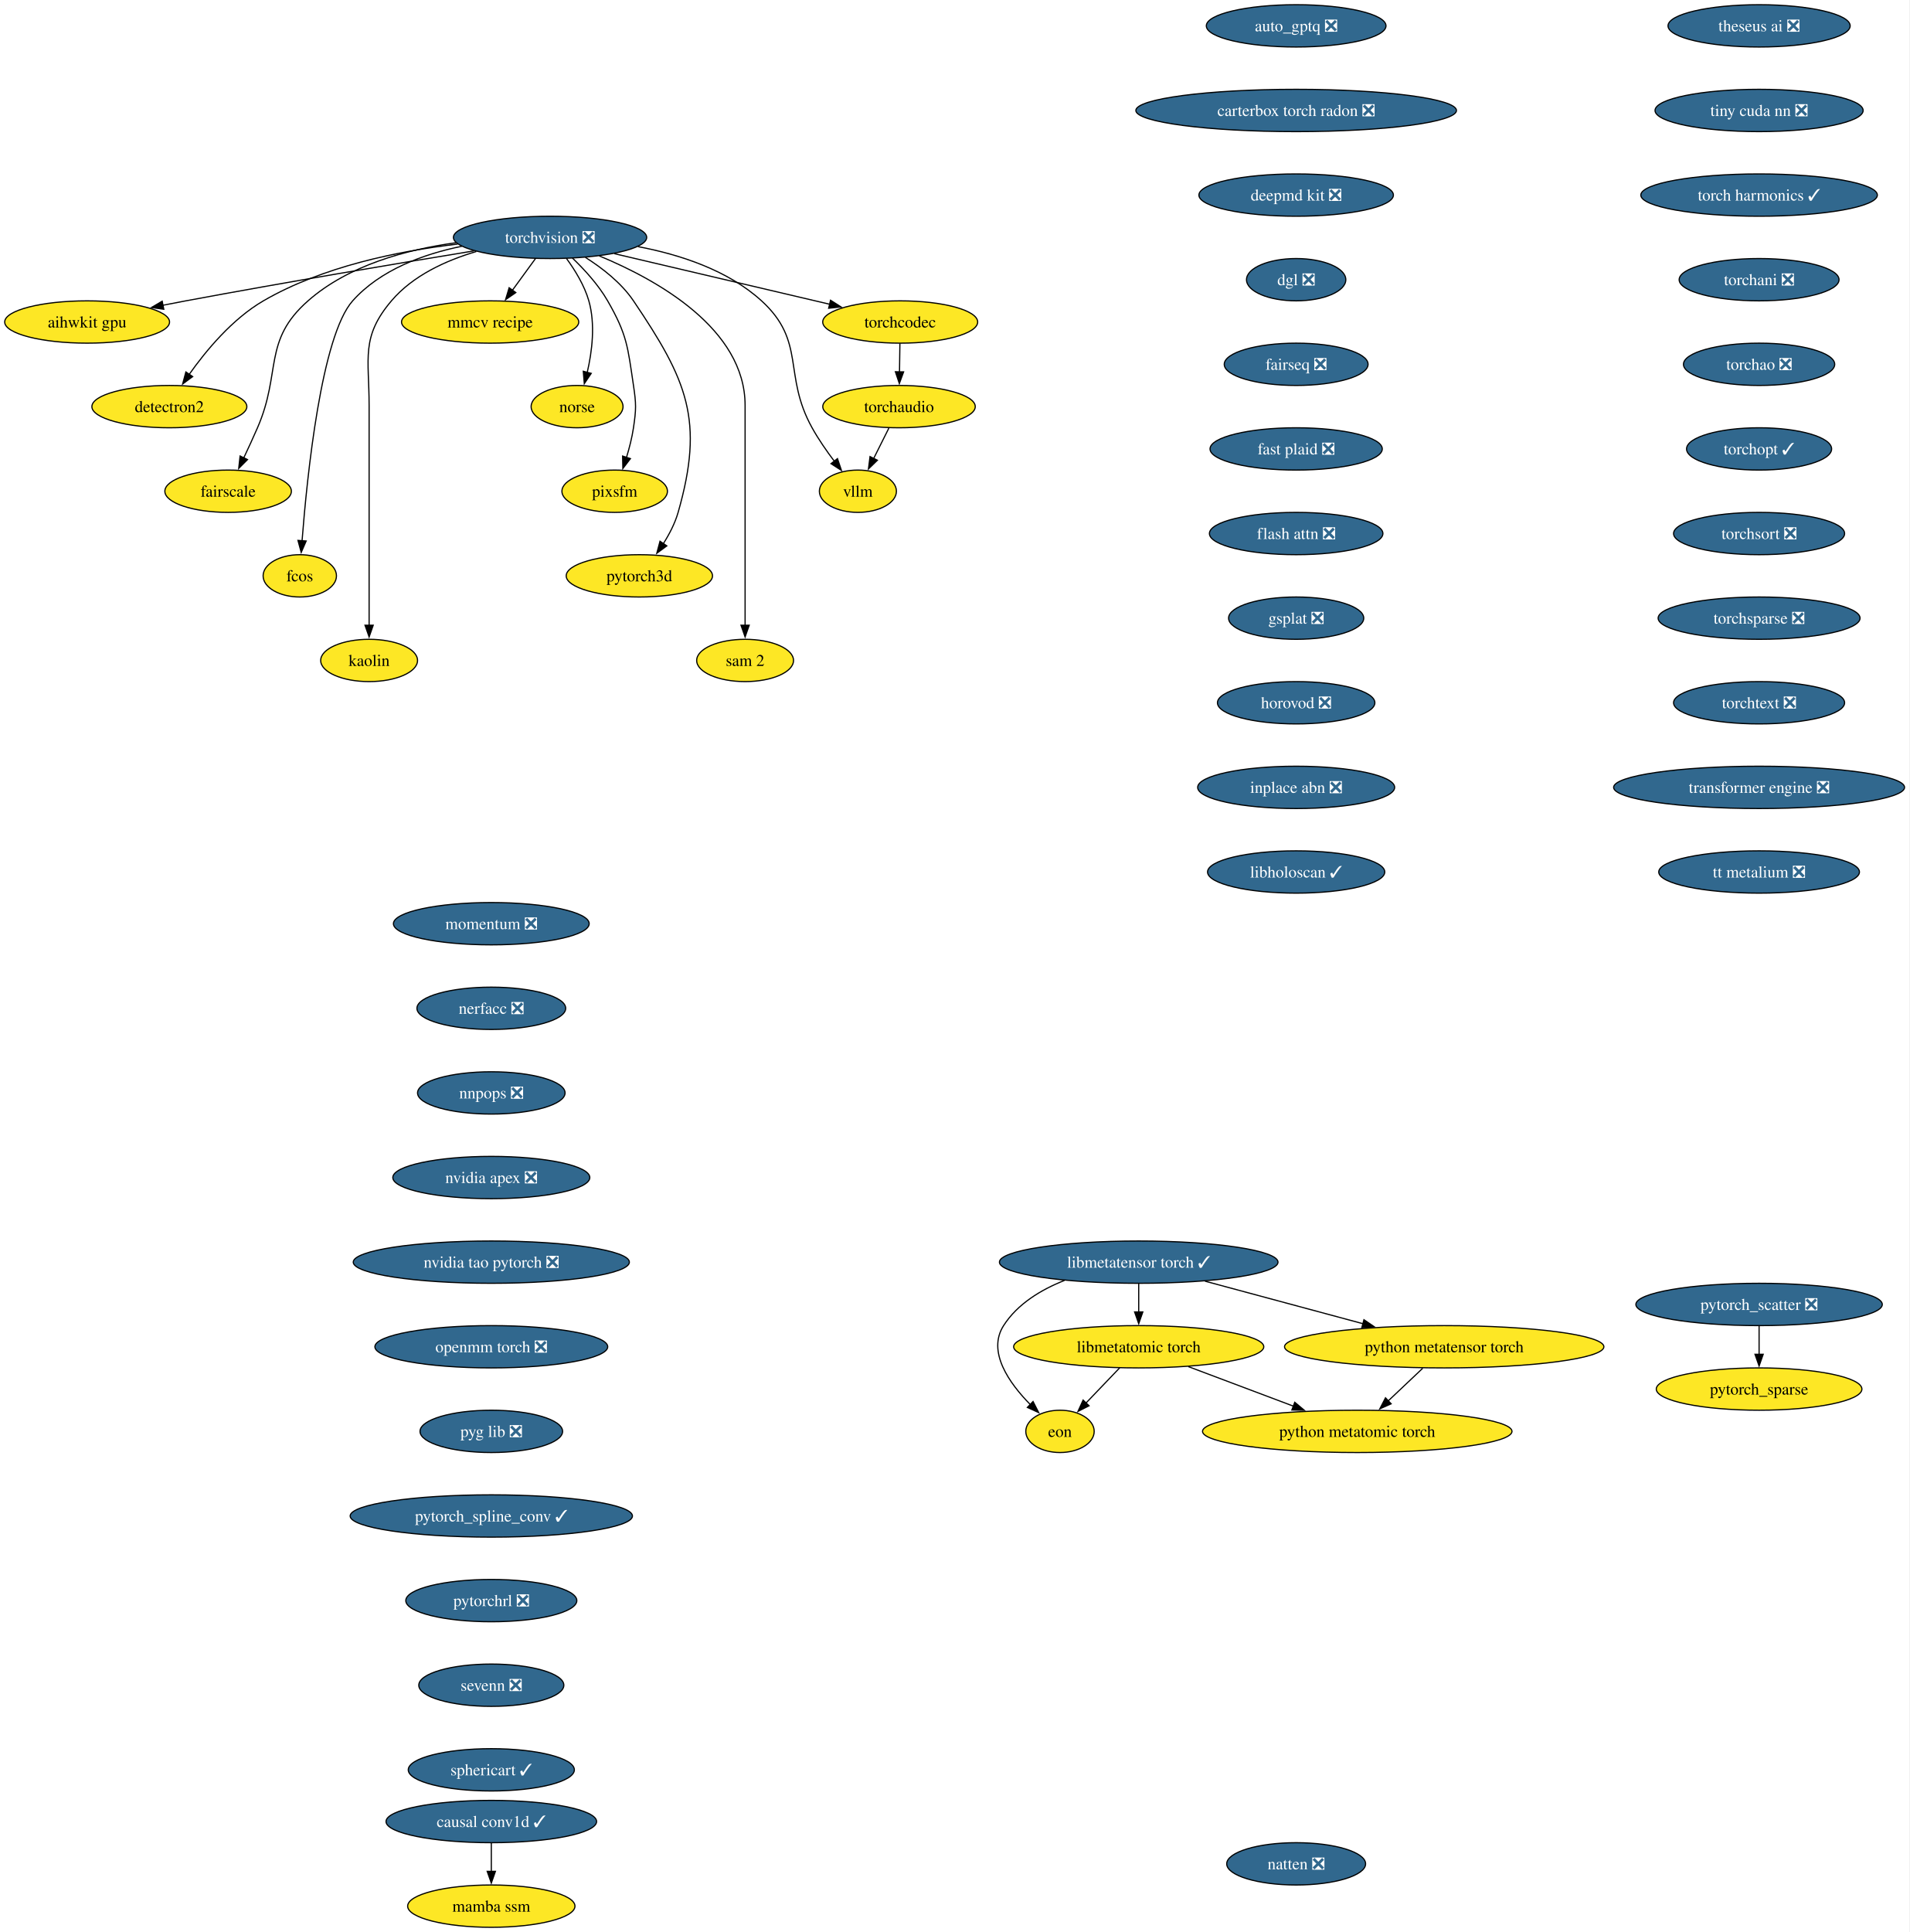
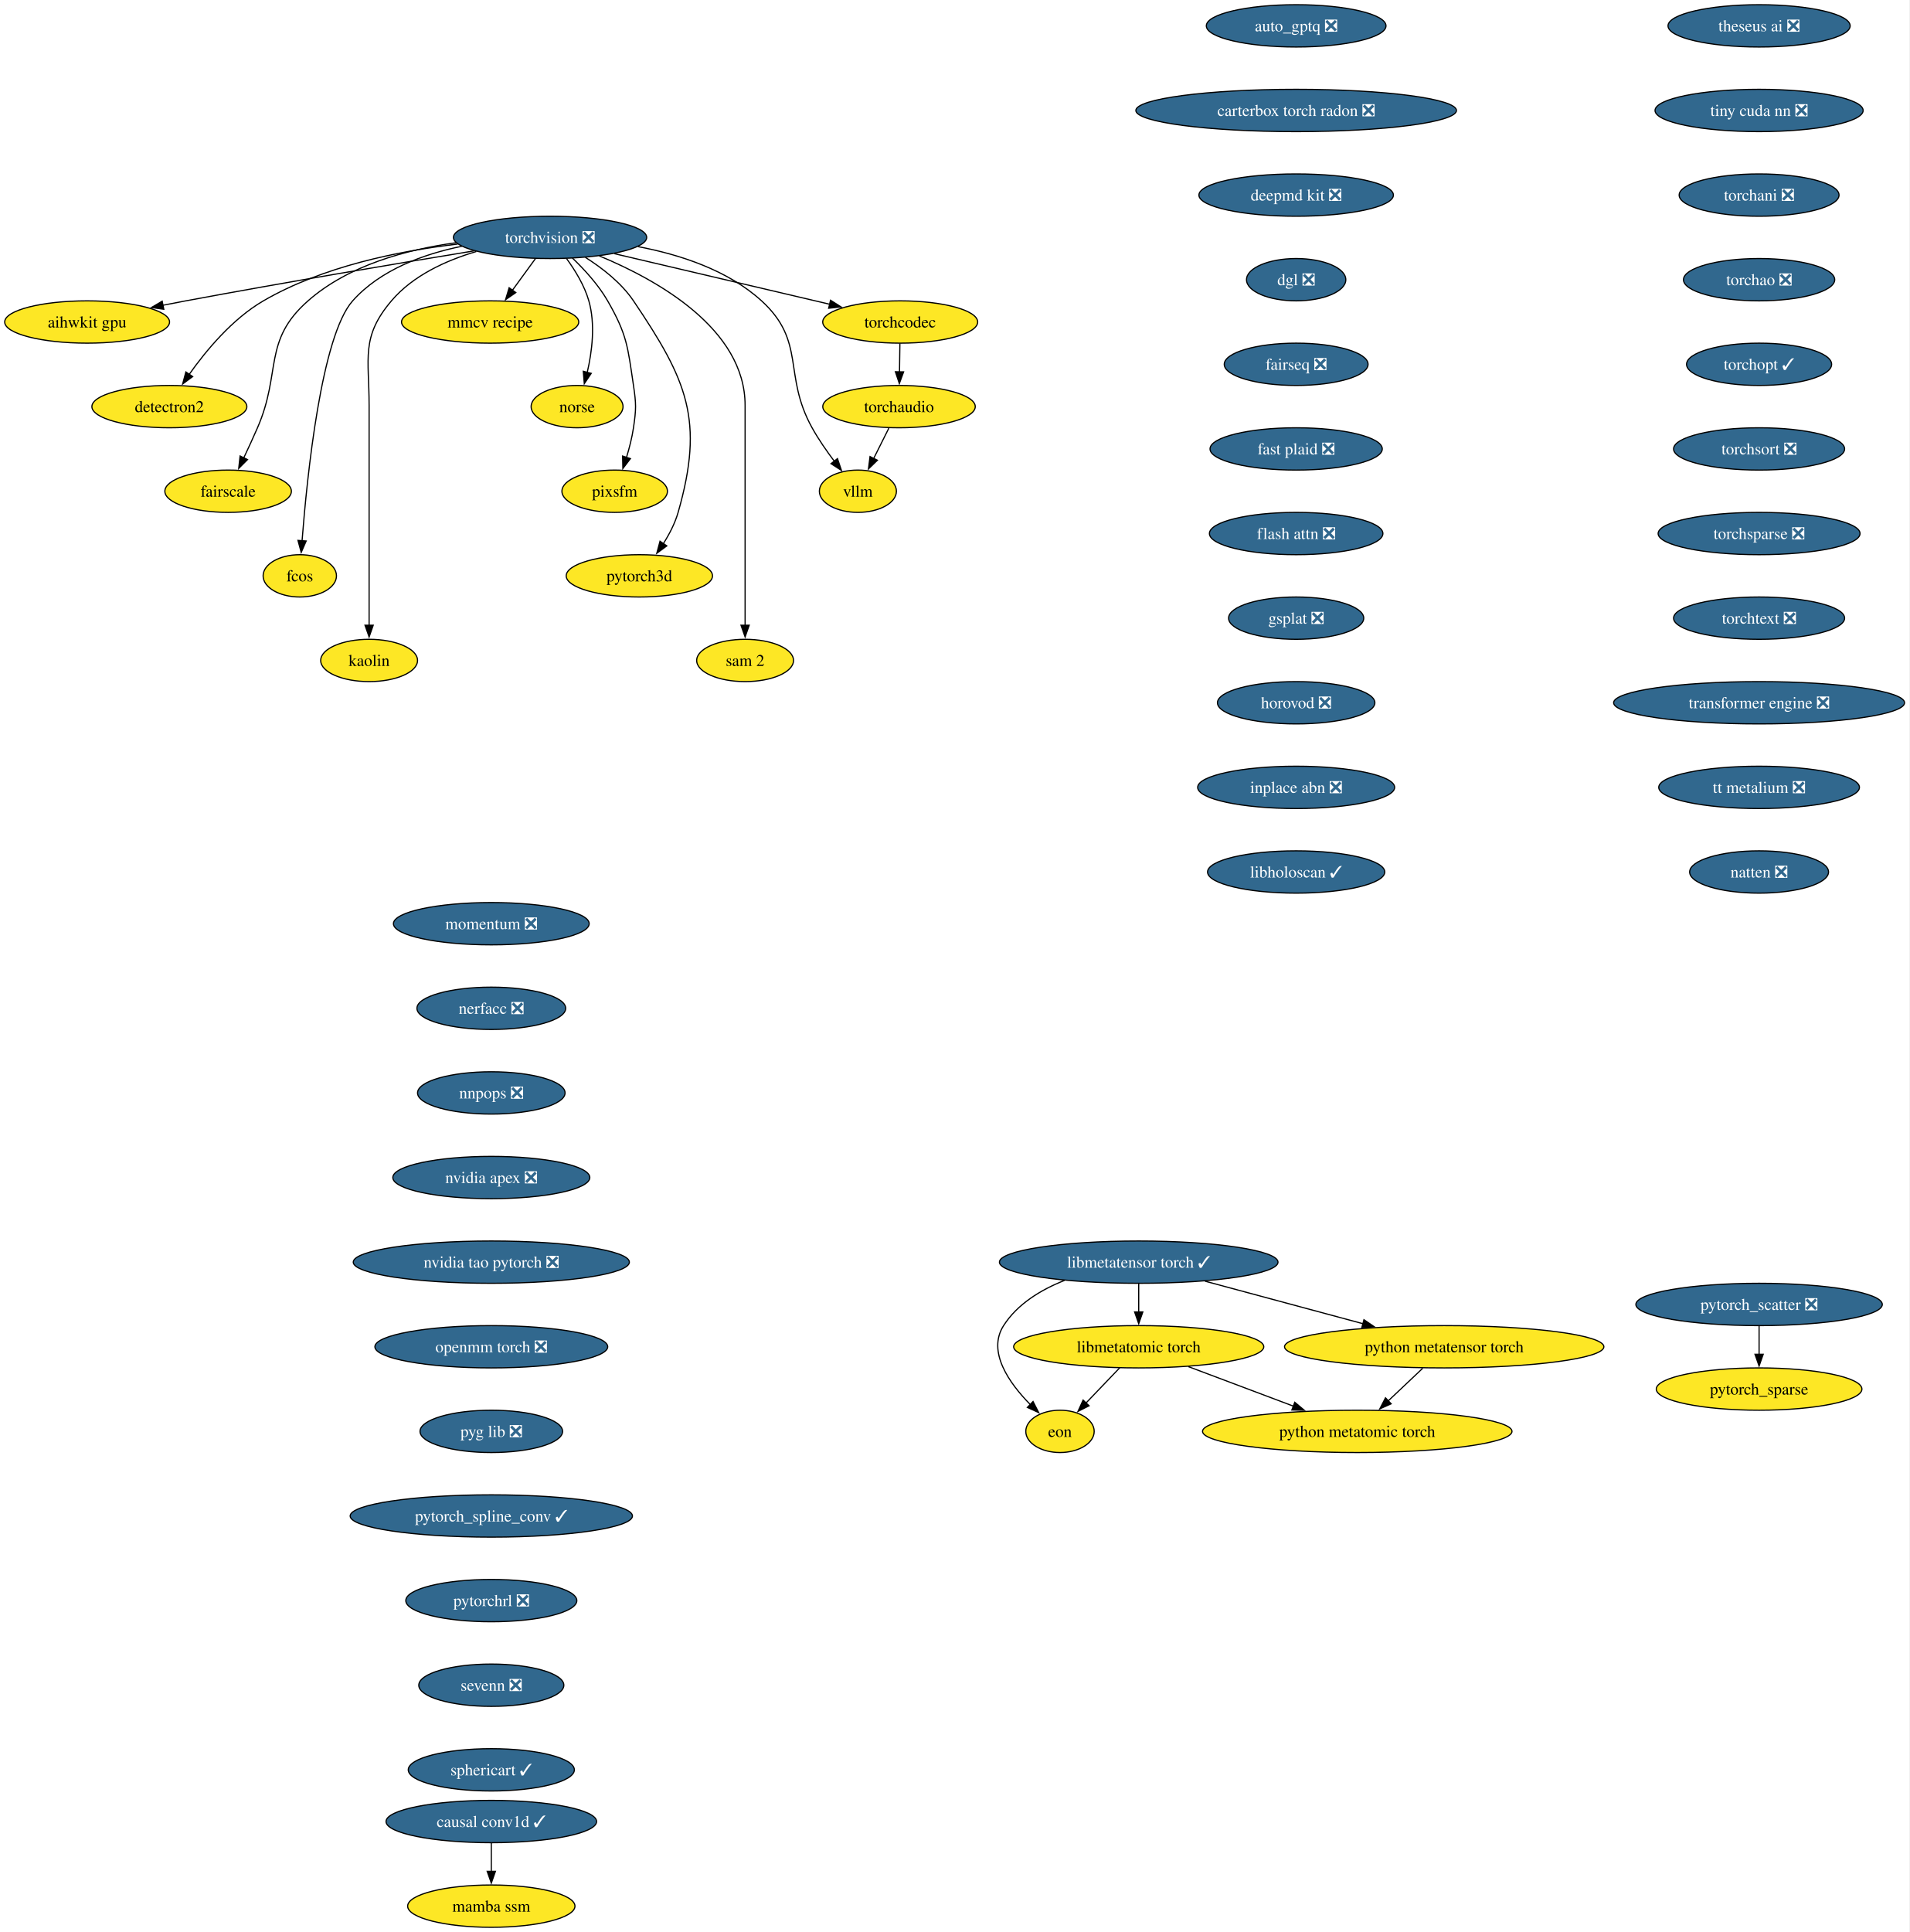
<svg xmlns="http://www.w3.org/2000/svg" xmlns:xlink="http://www.w3.org/1999/xlink" width="1625pt" height="1644pt" viewBox="0.00 0.00 1625.00 1644.00">
  <g id="graph0" class="graph" transform="scale(1 1) rotate(0) translate(4 1640)">
    <polygon fill="white" stroke="none" points="-4,4 -4,-1640 1620.96,-1640 1620.96,4 -4,4" />
    <g id="node1" class="node">
      <g id="a_node1">
        <a xlink:href="https://github.com/conda-forge/aihwkit-gpu-feedstock" xlink:title="aihwkit gpu">
          <ellipse fill="#fde725" stroke="black" cx="70.15" cy="-1366" rx="70.15" ry="18" />
          <text xml:space="preserve" text-anchor="middle" x="70.15" y="-1361.33" font-family="Times,serif" font-size="14.00">aihwkit gpu</text>
        </a>
      </g>
    </g>
    <g id="node2" class="node">
      <g id="a_node2">
        <a xlink:href="https://github.com/conda-forge/auto_gptq-feedstock/pull/27" xlink:title="auto_gptq ❎">
          <ellipse fill="#31688e" stroke="black" cx="1099.15" cy="-1618" rx="76.46" ry="18" />
          <text xml:space="preserve" text-anchor="middle" x="1099.15" y="-1613.33" font-family="Times,serif" font-size="14.00" fill="white">auto_gptq ❎</text>
        </a>
      </g>
    </g>
    <g id="node3" class="node">
      <g id="a_node3">
        <a xlink:href="https://github.com/conda-forge/carterbox-torch-radon-feedstock/pull/34" xlink:title="carterbox torch radon ❎">
          <ellipse fill="#31688e" stroke="black" cx="1099.15" cy="-1546" rx="136.44" ry="18" />
          <text xml:space="preserve" text-anchor="middle" x="1099.15" y="-1541.33" font-family="Times,serif" font-size="14.00" fill="white">carterbox torch radon ❎</text>
        </a>
      </g>
    </g>
    <g id="node4" class="node">
      <g id="a_node4">
        <a xlink:href="https://github.com/conda-forge/deepmd-kit-feedstock/pull/145" xlink:title="deepmd kit ❎">
          <ellipse fill="#31688e" stroke="black" cx="1099.15" cy="-1474" rx="82.77" ry="18" />
          <text xml:space="preserve" text-anchor="middle" x="1099.15" y="-1469.33" font-family="Times,serif" font-size="14.00" fill="white">deepmd kit ❎</text>
        </a>
      </g>
    </g>
    <g id="node7" class="node">
      <g id="a_node7">
        <a xlink:href="https://github.com/conda-forge/dgl-feedstock/pull/70" xlink:title="dgl ❎">
          <ellipse fill="#31688e" stroke="black" cx="1099.15" cy="-1402" rx="42.26" ry="18" />
          <text xml:space="preserve" text-anchor="middle" x="1099.15" y="-1397.33" font-family="Times,serif" font-size="14.00" fill="white">dgl ❎</text>
        </a>
      </g>
    </g>
    <g id="node5" class="node">
      <g id="a_node5">
        <a xlink:href="https://github.com/conda-forge/causal-conv1d-feedstock/pull/40" xlink:title="causal conv1d ✓">
          <ellipse fill="#31688e" stroke="black" cx="414.15" cy="-90" rx="89.61" ry="18" />
          <text xml:space="preserve" text-anchor="middle" x="414.15" y="-85.33" font-family="Times,serif" font-size="14.00" fill="white">causal conv1d ✓</text>
        </a>
      </g>
    </g>
    <g id="node6" class="node">
      <g id="a_node6">
        <a xlink:href="https://github.com/conda-forge/mamba-ssm-feedstock" xlink:title="mamba ssm">
          <ellipse fill="#fde725" stroke="black" cx="414.15" cy="-18" rx="71.2" ry="18" />
          <text xml:space="preserve" text-anchor="middle" x="414.15" y="-13.32" font-family="Times,serif" font-size="14.00">mamba ssm</text>
        </a>
      </g>
    </g>
    <g id="edge3" class="edge">
      <path fill="none" stroke="black" d="M414.15,-71.7C414.15,-64.41 414.15,-55.73 414.15,-47.54" />
      <polygon fill="black" stroke="black" points="417.65,-47.62 414.15,-37.62 410.65,-47.62 417.65,-47.62" />
    </g>
    <g id="node9" class="node">
      <g id="a_node9">
        <a xlink:href="https://github.com/conda-forge/fairseq-feedstock/pull/55" xlink:title="fairseq ❎">
          <ellipse fill="#31688e" stroke="black" cx="1099.15" cy="-1330" rx="61.2" ry="18" />
          <text xml:space="preserve" text-anchor="middle" x="1099.15" y="-1325.33" font-family="Times,serif" font-size="14.00" fill="white">fairseq ❎</text>
        </a>
      </g>
    </g>
    <g id="node8" class="node">
      <g id="a_node8">
        <a xlink:href="https://github.com/conda-forge/detectron2-feedstock" xlink:title="detectron2">
          <ellipse fill="#fde725" stroke="black" cx="140.15" cy="-1294" rx="65.94" ry="18" />
          <text xml:space="preserve" text-anchor="middle" x="140.15" y="-1289.33" font-family="Times,serif" font-size="14.00">detectron2</text>
        </a>
      </g>
    </g>
    <g id="node12" class="node">
      <g id="a_node12">
        <a xlink:href="https://github.com/conda-forge/fast-plaid-feedstock/pull/9" xlink:title="fast plaid ❎">
          <ellipse fill="#31688e" stroke="black" cx="1099.15" cy="-1258" rx="73.3" ry="18" />
          <text xml:space="preserve" text-anchor="middle" x="1099.15" y="-1253.33" font-family="Times,serif" font-size="14.00" fill="white">fast plaid ❎</text>
        </a>
      </g>
    </g>
    <g id="node10" class="node">
      <g id="a_node10">
        <a xlink:href="https://github.com/conda-forge/eon-feedstock" xlink:title="eon">
          <ellipse fill="#fde725" stroke="black" cx="898.15" cy="-422" rx="29.11" ry="18" />
          <text xml:space="preserve" text-anchor="middle" x="898.15" y="-417.32" font-family="Times,serif" font-size="14.00">eon</text>
        </a>
      </g>
    </g>
    <g id="node11" class="node">
      <g id="a_node11">
        <a xlink:href="https://github.com/conda-forge/fairscale-feedstock" xlink:title="fairscale">
          <ellipse fill="#fde725" stroke="black" cx="190.15" cy="-1222" rx="53.84" ry="18" />
          <text xml:space="preserve" text-anchor="middle" x="190.15" y="-1217.33" font-family="Times,serif" font-size="14.00">fairscale</text>
        </a>
      </g>
    </g>
    <g id="node13" class="node">
      <g id="a_node13">
        <a xlink:href="https://github.com/conda-forge/flash-attn-feedstock/pull/62" xlink:title="flash attn ❎">
          <ellipse fill="#31688e" stroke="black" cx="1099.15" cy="-1186" rx="73.83" ry="18" />
          <text xml:space="preserve" text-anchor="middle" x="1099.15" y="-1181.33" font-family="Times,serif" font-size="14.00" fill="white">flash attn ❎</text>
        </a>
      </g>
    </g>
    <g id="node15" class="node">
      <g id="a_node15">
        <a xlink:href="https://github.com/conda-forge/gsplat-feedstock/pull/25" xlink:title="gsplat ❎">
          <ellipse fill="#31688e" stroke="black" cx="1099.15" cy="-1114" rx="57.52" ry="18" />
          <text xml:space="preserve" text-anchor="middle" x="1099.15" y="-1109.33" font-family="Times,serif" font-size="14.00" fill="white">gsplat ❎</text>
        </a>
      </g>
    </g>
    <g id="node14" class="node">
      <g id="a_node14">
        <a xlink:href="https://github.com/conda-forge/fcos-feedstock" xlink:title="fcos">
          <ellipse fill="#fde725" stroke="black" cx="251.15" cy="-1150" rx="31.22" ry="18" />
          <text xml:space="preserve" text-anchor="middle" x="251.15" y="-1145.33" font-family="Times,serif" font-size="14.00">fcos</text>
        </a>
      </g>
    </g>
    <g id="node16" class="node">
      <g id="a_node16">
        <a xlink:href="https://github.com/conda-forge/horovod-feedstock/pull/57" xlink:title="horovod ❎">
          <ellipse fill="#31688e" stroke="black" cx="1099.15" cy="-1042" rx="66.99" ry="18" />
          <text xml:space="preserve" text-anchor="middle" x="1099.15" y="-1037.33" font-family="Times,serif" font-size="14.00" fill="white">horovod ❎</text>
        </a>
      </g>
    </g>
    <g id="node17" class="node">
      <g id="a_node17">
        <a xlink:href="https://github.com/conda-forge/inplace-abn-feedstock/pull/32" xlink:title="inplace abn ❎">
          <ellipse fill="#31688e" stroke="black" cx="1099.15" cy="-970" rx="83.83" ry="18" />
          <text xml:space="preserve" text-anchor="middle" x="1099.15" y="-965.33" font-family="Times,serif" font-size="14.00" fill="white">inplace abn ❎</text>
        </a>
      </g>
    </g>
    <g id="node18" class="node">
      <g id="a_node18">
        <a xlink:href="https://github.com/conda-forge/libholoscan-feedstock/pull/22" xlink:title="libholoscan ✓">
          <ellipse fill="#31688e" stroke="black" cx="1099.15" cy="-898" rx="75.41" ry="18" />
          <text xml:space="preserve" text-anchor="middle" x="1099.15" y="-893.33" font-family="Times,serif" font-size="14.00" fill="white">libholoscan ✓</text>
        </a>
      </g>
    </g>
    <g id="node19" class="node">
      <g id="a_node19">
        <a xlink:href="https://github.com/conda-forge/kaolin-feedstock" xlink:title="kaolin">
          <ellipse fill="#fde725" stroke="black" cx="310.15" cy="-1078" rx="41.21" ry="18" />
          <text xml:space="preserve" text-anchor="middle" x="310.15" y="-1073.33" font-family="Times,serif" font-size="14.00">kaolin</text>
        </a>
      </g>
    </g>
    <g id="node20" class="node">
      <g id="a_node20">
        <a xlink:href="https://github.com/conda-forge/libmetatensor-torch-feedstock/pull/52" xlink:title="libmetatensor torch ✓">
          <ellipse fill="#31688e" stroke="black" cx="965.15" cy="-566" rx="118.55" ry="18" />
          <text xml:space="preserve" text-anchor="middle" x="965.15" y="-561.33" font-family="Times,serif" font-size="14.00" fill="white">libmetatensor torch ✓</text>
        </a>
      </g>
    </g>
    <g id="edge12" class="edge">
      <path fill="none" stroke="black" d="M901.99,-550.45C881.94,-542.53 861.94,-530.42 850.15,-512 835.95,-489.82 854.88,-463.07 872.98,-444.72" />
      <polygon fill="black" stroke="black" points="875.22,-447.42 880.03,-437.98 870.38,-442.37 875.22,-447.42" />
    </g>
    <g id="node21" class="node">
      <g id="a_node21">
        <a xlink:href="https://github.com/conda-forge/libmetatomic-torch-feedstock" xlink:title="libmetatomic torch">
          <ellipse fill="#fde725" stroke="black" cx="965.15" cy="-494" rx="106.45" ry="18" />
          <text xml:space="preserve" text-anchor="middle" x="965.15" y="-489.32" font-family="Times,serif" font-size="14.00">libmetatomic torch</text>
        </a>
      </g>
    </g>
    <g id="edge13" class="edge">
      <path fill="none" stroke="black" d="M965.15,-547.7C965.15,-540.41 965.15,-531.73 965.15,-523.54" />
      <polygon fill="black" stroke="black" points="968.65,-523.62 965.15,-513.62 961.65,-523.62 968.65,-523.62" />
    </g>
    <g id="node22" class="node">
      <g id="a_node22">
        <a xlink:href="https://github.com/conda-forge/python-metatensor-torch-feedstock" xlink:title="python metatensor torch">
          <ellipse fill="#fde725" stroke="black" cx="1225.15" cy="-494" rx="135.91" ry="18" />
          <text xml:space="preserve" text-anchor="middle" x="1225.15" y="-489.32" font-family="Times,serif" font-size="14.00">python metatensor torch</text>
        </a>
      </g>
    </g>
    <g id="edge14" class="edge">
      <path fill="none" stroke="black" d="M1021.57,-549.81C1061.05,-539.18 1114.04,-524.91 1156.06,-513.6" />
      <polygon fill="black" stroke="black" points="1156.84,-517.02 1165.58,-511.04 1155.02,-510.26 1156.84,-517.02" />
    </g>
    <g id="edge15" class="edge">
      <path fill="none" stroke="black" d="M948.93,-476.05C940.3,-467.04 929.57,-455.83 920.2,-446.04" />
      <polygon fill="black" stroke="black" points="922.89,-443.79 913.45,-438.98 917.83,-448.63 922.89,-443.79" />
    </g>
    <g id="node23" class="node">
      <g id="a_node23">
        <a xlink:href="https://github.com/conda-forge/python-metatomic-torch-feedstock" xlink:title="python metatomic torch">
          <ellipse fill="#fde725" stroke="black" cx="1151.15" cy="-422" rx="131.7" ry="18" />
          <text xml:space="preserve" text-anchor="middle" x="1151.15" y="-417.32" font-family="Times,serif" font-size="14.00">python metatomic torch</text>
        </a>
      </g>
    </g>
    <g id="edge16" class="edge">
      <path fill="none" stroke="black" d="M1007.36,-477.12C1033.87,-467.14 1068.34,-454.17 1096.88,-443.43" />
      <polygon fill="black" stroke="black" points="1097.95,-446.76 1106.08,-439.96 1095.49,-440.21 1097.95,-446.76" />
    </g>
    <g id="edge17" class="edge">
      <path fill="none" stroke="black" d="M1206.86,-475.7C1197.99,-467.3 1187.17,-457.07 1177.43,-447.86" />
      <polygon fill="black" stroke="black" points="1180,-445.47 1170.33,-441.14 1175.19,-450.56 1180,-445.47" />
    </g>
    <g id="node24" class="node">
      <g id="a_node24">
        <a xlink:href="https://github.com/conda-forge/mmcv-recipe-feedstock" xlink:title="mmcv recipe">
          <ellipse fill="#fde725" stroke="black" cx="413.15" cy="-1366" rx="75.41" ry="18" />
          <text xml:space="preserve" text-anchor="middle" x="413.15" y="-1361.33" font-family="Times,serif" font-size="14.00">mmcv recipe</text>
        </a>
      </g>
    </g>
    <g id="node25" class="node">
      <g id="a_node25">
        <a xlink:href="https://github.com/conda-forge/momentum-feedstock/pull/309" xlink:title="momentum ❎">
          <ellipse fill="#31688e" stroke="black" cx="414.15" cy="-854" rx="83.3" ry="18" />
          <text xml:space="preserve" text-anchor="middle" x="414.15" y="-849.33" font-family="Times,serif" font-size="14.00" fill="white">momentum ❎</text>
        </a>
      </g>
    </g>
    <g id="node26" class="node">
      <g id="a_node26">
        <a xlink:href="https://github.com/conda-forge/nerfacc-feedstock/pull/18" xlink:title="nerfacc ❎">
          <ellipse fill="#31688e" stroke="black" cx="414.15" cy="-782" rx="63.31" ry="18" />
          <text xml:space="preserve" text-anchor="middle" x="414.15" y="-777.33" font-family="Times,serif" font-size="14.00" fill="white">nerfacc ❎</text>
        </a>
      </g>
    </g>
    <g id="node27" class="node">
      <g id="a_node27">
        <a xlink:href="https://github.com/conda-forge/nnpops-feedstock/pull/59" xlink:title="nnpops ❎">
          <ellipse fill="#31688e" stroke="black" cx="414.15" cy="-710" rx="62.78" ry="18" />
          <text xml:space="preserve" text-anchor="middle" x="414.15" y="-705.33" font-family="Times,serif" font-size="14.00" fill="white">nnpops ❎</text>
        </a>
      </g>
    </g>
    <g id="node28" class="node">
      <g id="a_node28">
        <a xlink:href="https://github.com/conda-forge/nvidia-apex-feedstock/pull/73" xlink:title="nvidia apex ❎">
          <ellipse fill="#31688e" stroke="black" cx="414.15" cy="-638" rx="83.83" ry="18" />
          <text xml:space="preserve" text-anchor="middle" x="414.15" y="-633.33" font-family="Times,serif" font-size="14.00" fill="white">nvidia apex ❎</text>
        </a>
      </g>
    </g>
    <g id="node30" class="node">
      <g id="a_node30">
        <a xlink:href="https://github.com/conda-forge/nvidia-tao-pytorch-feedstock/pull/15" xlink:title="nvidia tao pytorch ❎">
          <ellipse fill="#31688e" stroke="black" cx="414.15" cy="-566" rx="117.5" ry="18" />
          <text xml:space="preserve" text-anchor="middle" x="414.15" y="-561.33" font-family="Times,serif" font-size="14.00" fill="white">nvidia tao pytorch ❎</text>
        </a>
      </g>
    </g>
    <g id="node29" class="node">
      <g id="a_node29">
        <a xlink:href="https://github.com/conda-forge/norse-feedstock" xlink:title="norse">
          <ellipse fill="#fde725" stroke="black" cx="487.15" cy="-1294" rx="39.11" ry="18" />
          <text xml:space="preserve" text-anchor="middle" x="487.15" y="-1289.33" font-family="Times,serif" font-size="14.00">norse</text>
        </a>
      </g>
    </g>
    <g id="node31" class="node">
      <g id="a_node31">
        <a xlink:href="https://github.com/conda-forge/openmm-torch-feedstock/pull/79" xlink:title="openmm torch ❎">
          <ellipse fill="#31688e" stroke="black" cx="414.15" cy="-494" rx="99.08" ry="18" />
          <text xml:space="preserve" text-anchor="middle" x="414.15" y="-489.32" font-family="Times,serif" font-size="14.00" fill="white">openmm torch ❎</text>
        </a>
      </g>
    </g>
    <g id="node32" class="node">
      <g id="a_node32">
        <a xlink:href="https://github.com/conda-forge/pyg-lib-feedstock/pull/56" xlink:title="pyg lib ❎">
          <ellipse fill="#31688e" stroke="black" cx="414.15" cy="-422" rx="60.68" ry="18" />
          <text xml:space="preserve" text-anchor="middle" x="414.15" y="-417.32" font-family="Times,serif" font-size="14.00" fill="white">pyg lib ❎</text>
        </a>
      </g>
    </g>
    <g id="node34" class="node">
      <g id="a_node34">
        <a xlink:href="https://github.com/conda-forge/pytorch_spline_conv-feedstock/pull/54" xlink:title="pytorch_spline_conv ✓">
          <ellipse fill="#31688e" stroke="black" cx="414.15" cy="-350" rx="120.13" ry="18" />
          <text xml:space="preserve" text-anchor="middle" x="414.15" y="-345.32" font-family="Times,serif" font-size="14.00" fill="white">pytorch_spline_conv ✓</text>
        </a>
      </g>
    </g>
    <g id="node33" class="node">
      <g id="a_node33">
        <a xlink:href="https://github.com/conda-forge/pixsfm-feedstock" xlink:title="pixsfm">
          <ellipse fill="#fde725" stroke="black" cx="519.15" cy="-1222" rx="44.9" ry="18" />
          <text xml:space="preserve" text-anchor="middle" x="519.15" y="-1217.33" font-family="Times,serif" font-size="14.00">pixsfm</text>
        </a>
      </g>
    </g>
    <g id="node38" class="node">
      <g id="a_node38">
        <a xlink:href="https://github.com/conda-forge/pytorchrl-feedstock/pull/33" xlink:title="pytorchrl ❎">
          <ellipse fill="#31688e" stroke="black" cx="414.15" cy="-278" rx="72.78" ry="18" />
          <text xml:space="preserve" text-anchor="middle" x="414.15" y="-273.32" font-family="Times,serif" font-size="14.00" fill="white">pytorchrl ❎</text>
        </a>
      </g>
    </g>
    <g id="node35" class="node">
      <g id="a_node35">
        <a xlink:href="https://github.com/conda-forge/pytorch3d-feedstock" xlink:title="pytorch3d">
          <ellipse fill="#fde725" stroke="black" cx="540.15" cy="-1150" rx="62.26" ry="18" />
          <text xml:space="preserve" text-anchor="middle" x="540.15" y="-1145.33" font-family="Times,serif" font-size="14.00">pytorch3d</text>
        </a>
      </g>
    </g>
    <g id="node36" class="node">
      <g id="a_node36">
        <a xlink:href="https://github.com/conda-forge/pytorch_scatter-feedstock/pull/90" xlink:title="pytorch_scatter ❎">
          <ellipse fill="#31688e" stroke="black" cx="1493.15" cy="-530" rx="104.87" ry="18" />
          <text xml:space="preserve" text-anchor="middle" x="1493.15" y="-525.33" font-family="Times,serif" font-size="14.00" fill="white">pytorch_scatter ❎</text>
        </a>
      </g>
    </g>
    <g id="node37" class="node">
      <g id="a_node37">
        <a xlink:href="https://github.com/conda-forge/pytorch_sparse-feedstock" xlink:title="pytorch_sparse">
          <ellipse fill="#fde725" stroke="black" cx="1493.15" cy="-458" rx="87.51" ry="18" />
          <text xml:space="preserve" text-anchor="middle" x="1493.15" y="-453.32" font-family="Times,serif" font-size="14.00">pytorch_sparse</text>
        </a>
      </g>
    </g>
    <g id="edge25" class="edge">
      <path fill="none" stroke="black" d="M1493.15,-511.7C1493.15,-504.41 1493.15,-495.73 1493.15,-487.54" />
      <polygon fill="black" stroke="black" points="1496.65,-487.62 1493.15,-477.62 1489.65,-487.62 1496.65,-487.62" />
    </g>
    <g id="node39" class="node">
      <g id="a_node39">
        <a xlink:href="https://github.com/conda-forge/sevenn-feedstock/pull/29" xlink:title="sevenn ❎">
          <ellipse fill="#31688e" stroke="black" cx="414.15" cy="-206" rx="61.73" ry="18" />
          <text xml:space="preserve" text-anchor="middle" x="414.15" y="-201.33" font-family="Times,serif" font-size="14.00" fill="white">sevenn ❎</text>
        </a>
      </g>
    </g>
    <g id="node41" class="node">
      <g id="a_node41">
        <a xlink:href="https://github.com/conda-forge/sphericart-feedstock/pull/41" xlink:title="sphericart ✓">
          <ellipse fill="#31688e" stroke="black" cx="414.15" cy="-134" rx="70.68" ry="18" />
          <text xml:space="preserve" text-anchor="middle" x="414.15" y="-129.32" font-family="Times,serif" font-size="14.00" fill="white">sphericart ✓</text>
        </a>
      </g>
    </g>
    <g id="node40" class="node">
      <g id="a_node40">
        <a xlink:href="https://github.com/conda-forge/sam-2-feedstock" xlink:title="sam 2">
          <ellipse fill="#fde725" stroke="black" cx="630.15" cy="-1078" rx="41.21" ry="18" />
          <text xml:space="preserve" text-anchor="middle" x="630.15" y="-1073.33" font-family="Times,serif" font-size="14.00">sam 2</text>
        </a>
      </g>
    </g>
    <g id="node42" class="node">
      <g id="a_node42">
        <a xlink:href="https://github.com/conda-forge/theseus-ai-feedstock/pull/37" xlink:title="theseus ai ❎">
          <ellipse fill="#31688e" stroke="black" cx="1493.15" cy="-1618" rx="77.52" ry="18" />
          <text xml:space="preserve" text-anchor="middle" x="1493.15" y="-1613.33" font-family="Times,serif" font-size="14.00" fill="white">theseus ai ❎</text>
        </a>
      </g>
    </g>
    <g id="node43" class="node">
      <g id="a_node43">
        <a xlink:href="https://github.com/conda-forge/tiny-cuda-nn-feedstock/pull/24" xlink:title="tiny cuda nn ❎">
          <ellipse fill="#31688e" stroke="black" cx="1493.15" cy="-1546" rx="88.56" ry="18" />
          <text xml:space="preserve" text-anchor="middle" x="1493.15" y="-1541.33" font-family="Times,serif" font-size="14.00" fill="white">tiny cuda nn ❎</text>
        </a>
      </g>
    </g>
    <g id="node44" class="node">
      <g id="a_node44">
-         <a xlink:href="https://github.com/conda-forge/torch-harmonics-feedstock/pull/38" xlink:title="torch harmonics ✓">
-           <ellipse fill="#31688e" stroke="black" cx="1493.15" cy="-1474" rx="100.66" ry="18" />
-           <text xml:space="preserve" text-anchor="middle" x="1493.15" y="-1469.33" font-family="Times,serif" font-size="14.00" fill="white">torch harmonics ✓</text>
+         <a xlink:href="https://github.com/conda-forge/torchani-feedstock/pull/77" xlink:title="torchani ❎">
+           <ellipse fill="#31688e" stroke="black" cx="1493.15" cy="-1474" rx="68.04" ry="18" />
+           <text xml:space="preserve" text-anchor="middle" x="1493.15" y="-1469.33" font-family="Times,serif" font-size="14.00" fill="white">torchani ❎</text>
        </a>
      </g>
    </g>
    <g id="node45" class="node">
      <g id="a_node45">
-         <a xlink:href="https://github.com/conda-forge/torchani-feedstock/pull/77" xlink:title="torchani ❎">
-           <ellipse fill="#31688e" stroke="black" cx="1493.15" cy="-1402" rx="68.04" ry="18" />
-           <text xml:space="preserve" text-anchor="middle" x="1493.15" y="-1397.33" font-family="Times,serif" font-size="14.00" fill="white">torchani ❎</text>
+         <a xlink:href="https://github.com/conda-forge/torchao-feedstock/pull/22" xlink:title="torchao ❎">
+           <ellipse fill="#31688e" stroke="black" cx="1493.15" cy="-1402" rx="64.36" ry="18" />
+           <text xml:space="preserve" text-anchor="middle" x="1493.15" y="-1397.33" font-family="Times,serif" font-size="14.00" fill="white">torchao ❎</text>
        </a>
      </g>
    </g>
    <g id="node46" class="node">
      <g id="a_node46">
-         <a xlink:href="https://github.com/conda-forge/torchao-feedstock/pull/22" xlink:title="torchao ❎">
-           <ellipse fill="#31688e" stroke="black" cx="1493.15" cy="-1330" rx="64.36" ry="18" />
-           <text xml:space="preserve" text-anchor="middle" x="1493.15" y="-1325.33" font-family="Times,serif" font-size="14.00" fill="white">torchao ❎</text>
+         <a xlink:href="https://github.com/conda-forge/torchopt-feedstock/pull/18" xlink:title="torchopt ✓">
+           <ellipse fill="#31688e" stroke="black" cx="1493.15" cy="-1330" rx="61.73" ry="18" />
+           <text xml:space="preserve" text-anchor="middle" x="1493.15" y="-1325.33" font-family="Times,serif" font-size="14.00" fill="white">torchopt ✓</text>
+         </a>
+       </g>
+     </g>
+     <g id="node50" class="node">
+       <g id="a_node50">
+         <a xlink:href="https://github.com/conda-forge/torchsort-feedstock/pull/19" xlink:title="torchsort ❎">
+           <ellipse fill="#31688e" stroke="black" cx="1493.15" cy="-1258" rx="72.78" ry="18" />
+           <text xml:space="preserve" text-anchor="middle" x="1493.15" y="-1253.33" font-family="Times,serif" font-size="14.00" fill="white">torchsort ❎</text>
        </a>
      </g>
    </g>
    <g id="node47" class="node">
      <g id="a_node47">
-         <a xlink:href="https://github.com/conda-forge/torchopt-feedstock/pull/18" xlink:title="torchopt ✓">
-           <ellipse fill="#31688e" stroke="black" cx="1493.15" cy="-1258" rx="61.73" ry="18" />
-           <text xml:space="preserve" text-anchor="middle" x="1493.15" y="-1253.33" font-family="Times,serif" font-size="14.00" fill="white">torchopt ✓</text>
-         </a>
-       </g>
-     </g>
-     <g id="node51" class="node">
-       <g id="a_node51">
-         <a xlink:href="https://github.com/conda-forge/torchsort-feedstock/pull/19" xlink:title="torchsort ❎">
-           <ellipse fill="#31688e" stroke="black" cx="1493.15" cy="-1186" rx="72.78" ry="18" />
-           <text xml:space="preserve" text-anchor="middle" x="1493.15" y="-1181.33" font-family="Times,serif" font-size="14.00" fill="white">torchsort ❎</text>
-         </a>
-       </g>
-     </g>
-     <g id="node48" class="node">
-       <g id="a_node48">
        <a xlink:href="https://github.com/conda-forge/torchaudio-feedstock" xlink:title="torchaudio">
          <ellipse fill="#fde725" stroke="black" cx="761.15" cy="-1294" rx="64.89" ry="18" />
          <text xml:space="preserve" text-anchor="middle" x="761.15" y="-1289.33" font-family="Times,serif" font-size="14.00">torchaudio</text>
        </a>
      </g>
    </g>
-     <g id="node49" class="node">
-       <g id="a_node49">
+     <g id="node48" class="node">
+       <g id="a_node48">
        <a xlink:href="https://github.com/conda-forge/vllm-feedstock" xlink:title="vllm">
          <ellipse fill="#fde725" stroke="black" cx="726.15" cy="-1222" rx="32.79" ry="18" />
          <text xml:space="preserve" text-anchor="middle" x="726.15" y="-1217.33" font-family="Times,serif" font-size="14.00">vllm</text>
        </a>
      </g>
    </g>
-     <g id="edge34" class="edge">
+     <g id="edge33" class="edge">
      <path fill="none" stroke="black" d="M752.5,-1275.7C748.58,-1267.87 743.87,-1258.44 739.51,-1249.73" />
      <polygon fill="black" stroke="black" points="742.74,-1248.36 735.14,-1240.98 736.48,-1251.49 742.74,-1248.36" />
    </g>
-     <g id="node50" class="node">
-       <g id="a_node50">
+     <g id="node49" class="node">
+       <g id="a_node49">
        <a xlink:href="https://github.com/conda-forge/torchcodec-feedstock" xlink:title="torchcodec">
          <ellipse fill="#fde725" stroke="black" cx="762.15" cy="-1366" rx="65.94" ry="18" />
          <text xml:space="preserve" text-anchor="middle" x="762.15" y="-1361.33" font-family="Times,serif" font-size="14.00">torchcodec</text>
        </a>
      </g>
    </g>
-     <g id="edge35" class="edge">
+     <g id="edge34" class="edge">
      <path fill="none" stroke="black" d="M761.9,-1347.7C761.8,-1340.41 761.67,-1331.73 761.56,-1323.54" />
      <polygon fill="black" stroke="black" points="765.06,-1323.57 761.42,-1313.62 758.06,-1323.67 765.06,-1323.57" />
    </g>
+     <g id="node51" class="node">
+       <g id="a_node51">
+         <a xlink:href="https://github.com/conda-forge/torchsparse-feedstock/pull/51" xlink:title="torchsparse ❎">
+           <ellipse fill="#31688e" stroke="black" cx="1493.15" cy="-1186" rx="85.93" ry="18" />
+           <text xml:space="preserve" text-anchor="middle" x="1493.15" y="-1181.33" font-family="Times,serif" font-size="14.00" fill="white">torchsparse ❎</text>
+         </a>
+       </g>
+     </g>
    <g id="node52" class="node">
      <g id="a_node52">
-         <a xlink:href="https://github.com/conda-forge/torchsparse-feedstock/pull/51" xlink:title="torchsparse ❎">
-           <ellipse fill="#31688e" stroke="black" cx="1493.15" cy="-1114" rx="85.93" ry="18" />
-           <text xml:space="preserve" text-anchor="middle" x="1493.15" y="-1109.33" font-family="Times,serif" font-size="14.00" fill="white">torchsparse ❎</text>
+         <a xlink:href="https://github.com/conda-forge/torchtext-feedstock/pull/42" xlink:title="torchtext ❎">
+           <ellipse fill="#31688e" stroke="black" cx="1493.15" cy="-1114" rx="72.78" ry="18" />
+           <text xml:space="preserve" text-anchor="middle" x="1493.15" y="-1109.33" font-family="Times,serif" font-size="14.00" fill="white">torchtext ❎</text>
        </a>
      </g>
    </g>
    <g id="node53" class="node">
      <g id="a_node53">
-         <a xlink:href="https://github.com/conda-forge/torchtext-feedstock/pull/42" xlink:title="torchtext ❎">
-           <ellipse fill="#31688e" stroke="black" cx="1493.15" cy="-1042" rx="72.78" ry="18" />
-           <text xml:space="preserve" text-anchor="middle" x="1493.15" y="-1037.33" font-family="Times,serif" font-size="14.00" fill="white">torchtext ❎</text>
+         <a xlink:href="https://github.com/conda-forge/transformer-engine-feedstock/pull/54" xlink:title="transformer engine ❎">
+           <ellipse fill="#31688e" stroke="black" cx="1493.15" cy="-1042" rx="123.81" ry="18" />
+           <text xml:space="preserve" text-anchor="middle" x="1493.15" y="-1037.33" font-family="Times,serif" font-size="14.00" fill="white">transformer engine ❎</text>
+         </a>
+       </g>
+     </g>
+     <g id="node55" class="node">
+       <g id="a_node55">
+         <a xlink:href="https://github.com/conda-forge/tt-metalium-feedstock/pull/27" xlink:title="tt metalium ❎">
+           <ellipse fill="#31688e" stroke="black" cx="1493.15" cy="-970" rx="85.41" ry="18" />
+           <text xml:space="preserve" text-anchor="middle" x="1493.15" y="-965.33" font-family="Times,serif" font-size="14.00" fill="white">tt metalium ❎</text>
        </a>
      </g>
    </g>
    <g id="node54" class="node">
      <g id="a_node54">
-         <a xlink:href="https://github.com/conda-forge/transformer-engine-feedstock/pull/54" xlink:title="transformer engine ❎">
-           <ellipse fill="#31688e" stroke="black" cx="1493.15" cy="-970" rx="123.81" ry="18" />
-           <text xml:space="preserve" text-anchor="middle" x="1493.15" y="-965.33" font-family="Times,serif" font-size="14.00" fill="white">transformer engine ❎</text>
-         </a>
-       </g>
-     </g>
-     <g id="node56" class="node">
-       <g id="a_node56">
-         <a xlink:href="https://github.com/conda-forge/tt-metalium-feedstock/pull/27" xlink:title="tt metalium ❎">
-           <ellipse fill="#31688e" stroke="black" cx="1493.15" cy="-898" rx="85.41" ry="18" />
-           <text xml:space="preserve" text-anchor="middle" x="1493.15" y="-893.33" font-family="Times,serif" font-size="14.00" fill="white">tt metalium ❎</text>
-         </a>
-       </g>
-     </g>
-     <g id="node55" class="node">
-       <g id="a_node55">
        <a xlink:href="https://github.com/conda-forge/torchvision-feedstock/pull/168" xlink:title="torchvision ❎">
          <ellipse fill="#31688e" stroke="black" cx="464.15" cy="-1438" rx="82.25" ry="18" />
          <text xml:space="preserve" text-anchor="middle" x="464.15" y="-1433.33" font-family="Times,serif" font-size="14.00" fill="white">torchvision ❎</text>
        </a>
      </g>
    </g>
-     <g id="edge40" class="edge">
+     <g id="edge39" class="edge">
      <path fill="none" stroke="black" d="M399.33,-1426.51C336.54,-1416.2 238.69,-1399.78 154.15,-1384 147.78,-1382.81 141.14,-1381.53 134.52,-1380.23" />
      <polygon fill="black" stroke="black" points="135.4,-1376.84 124.91,-1378.33 134.04,-1383.71 135.4,-1376.84" />
    </g>
-     <g id="edge41" class="edge">
+     <g id="edge40" class="edge">
      <path fill="none" stroke="black" d="M385.5,-1432.31C335.36,-1426.43 270.57,-1413.29 220.15,-1384 193.75,-1368.66 171.3,-1341.61 156.96,-1321.34" />
      <polygon fill="black" stroke="black" points="159.98,-1319.55 151.45,-1313.27 154.2,-1323.5 159.98,-1319.55" />
    </g>
-     <g id="edge42" class="edge">
+     <g id="edge41" class="edge">
      <path fill="none" stroke="black" d="M383.99,-1433.43C342.12,-1427.69 292.59,-1414.32 258.15,-1384 219.37,-1349.86 235.74,-1323.39 215.15,-1276 211.49,-1267.57 207.29,-1258.48 203.4,-1250.25" />
      <polygon fill="black" stroke="black" points="206.65,-1248.94 199.18,-1241.43 200.34,-1251.96 206.65,-1248.94" />
    </g>
-     <g id="edge43" class="edge">
+     <g id="edge42" class="edge">
      <path fill="none" stroke="black" d="M389.12,-1430.46C356.15,-1423.73 319.65,-1410.37 296.15,-1384 269.52,-1354.12 257.39,-1235.37 253.09,-1179.87" />
      <polygon fill="black" stroke="black" points="256.58,-1179.65 252.36,-1169.94 249.6,-1180.17 256.58,-1179.65" />
    </g>
-     <g id="edge44" class="edge">
+     <g id="edge43" class="edge">
      <path fill="none" stroke="black" d="M401.38,-1425.97C375.51,-1418.34 347.39,-1405.51 329.15,-1384 302.98,-1353.16 310.15,-1335.45 310.15,-1295 310.15,-1295 310.15,-1295 310.15,-1221 310.15,-1181.74 310.15,-1136.38 310.15,-1107.69" />
      <polygon fill="black" stroke="black" points="313.65,-1108 310.15,-1098 306.65,-1108 313.65,-1108" />
    </g>
-     <g id="edge45" class="edge">
+     <g id="edge44" class="edge">
      <path fill="none" stroke="black" d="M451.8,-1420.05C445.85,-1411.89 438.59,-1401.91 431.96,-1392.82" />
      <polygon fill="black" stroke="black" points="434.99,-1391.03 426.27,-1385.01 429.33,-1395.16 434.99,-1391.03" />
    </g>
-     <g id="edge46" class="edge">
+     <g id="edge45" class="edge">
      <path fill="none" stroke="black" d="M478.13,-1420.04C485.34,-1410.18 493.4,-1397.13 497.15,-1384 502.84,-1364.11 499.91,-1340.85 495.79,-1323.09" />
      <polygon fill="black" stroke="black" points="499.2,-1322.31 493.29,-1313.52 492.43,-1324.08 499.2,-1322.31" />
    </g>
-     <g id="edge47" class="edge">
+     <g id="edge46" class="edge">
      <path fill="none" stroke="black" d="M483.14,-1420.47C493.29,-1410.74 505.29,-1397.69 513.15,-1384 529.82,-1354.99 530.21,-1345.09 535.15,-1312 537.51,-1296.18 537.49,-1291.83 535.15,-1276 533.91,-1267.6 531.62,-1258.68 529.15,-1250.61" />
      <polygon fill="black" stroke="black" points="532.55,-1249.74 526.11,-1241.33 525.9,-1251.93 532.55,-1249.74" />
    </g>
-     <g id="edge48" class="edge">
+     <g id="edge47" class="edge">
      <path fill="none" stroke="black" d="M494.23,-1420.97C508.58,-1411.9 524.82,-1399.3 535.15,-1384 580.9,-1316.23 595.62,-1282.61 573.15,-1204 570.48,-1194.66 565.64,-1185.37 560.47,-1177.24" />
      <polygon fill="black" stroke="black" points="563.52,-1175.49 554.99,-1169.21 557.74,-1179.44 563.52,-1175.49" />
    </g>
-     <g id="edge49" class="edge">
+     <g id="edge48" class="edge">
      <path fill="none" stroke="black" d="M506.04,-1422.24C555.21,-1401.91 630.15,-1360.23 630.15,-1295 630.15,-1295 630.15,-1295 630.15,-1221 630.15,-1181.74 630.15,-1136.38 630.15,-1107.69" />
      <polygon fill="black" stroke="black" points="633.65,-1108 630.15,-1098 626.65,-1108 633.65,-1108" />
    </g>
-     <g id="edge50" class="edge">
+     <g id="edge49" class="edge">
      <path fill="none" stroke="black" d="M539.01,-1430.15C574.59,-1423.4 615.5,-1410.11 644.15,-1384 682.33,-1349.2 662.08,-1321.17 687.15,-1276 692.6,-1266.17 699.63,-1256.07 706.21,-1247.35" />
      <polygon fill="black" stroke="black" points="708.77,-1249.75 712.15,-1239.71 703.25,-1245.46 708.77,-1249.75" />
    </g>
-     <g id="edge51" class="edge">
+     <g id="edge50" class="edge">
      <path fill="none" stroke="black" d="M518.81,-1424.16C570.73,-1411.96 648.62,-1393.67 702.22,-1381.08" />
      <polygon fill="black" stroke="black" points="702.86,-1384.52 711.8,-1378.83 701.26,-1377.71 702.86,-1384.52" />
    </g>
-     <g id="node57" class="node">
-       <g id="a_node57">
+     <g id="node56" class="node">
+       <g id="a_node56">
        <a xlink:href="https://github.com/conda-forge/natten-feedstock/pull/11" xlink:title="natten ❎">
-           <ellipse fill="#31688e" stroke="black" cx="1099.15" cy="-54" rx="59.1" ry="18" />
-           <text xml:space="preserve" text-anchor="middle" x="1099.15" y="-49.33" font-family="Times,serif" font-size="14.00" fill="white">natten ❎</text>
+           <ellipse fill="#31688e" stroke="black" cx="1493.15" cy="-898" rx="59.1" ry="18" />
+           <text xml:space="preserve" text-anchor="middle" x="1493.15" y="-893.33" font-family="Times,serif" font-size="14.00" fill="white">natten ❎</text>
        </a>
      </g>
    </g>
  </g>
</svg>
